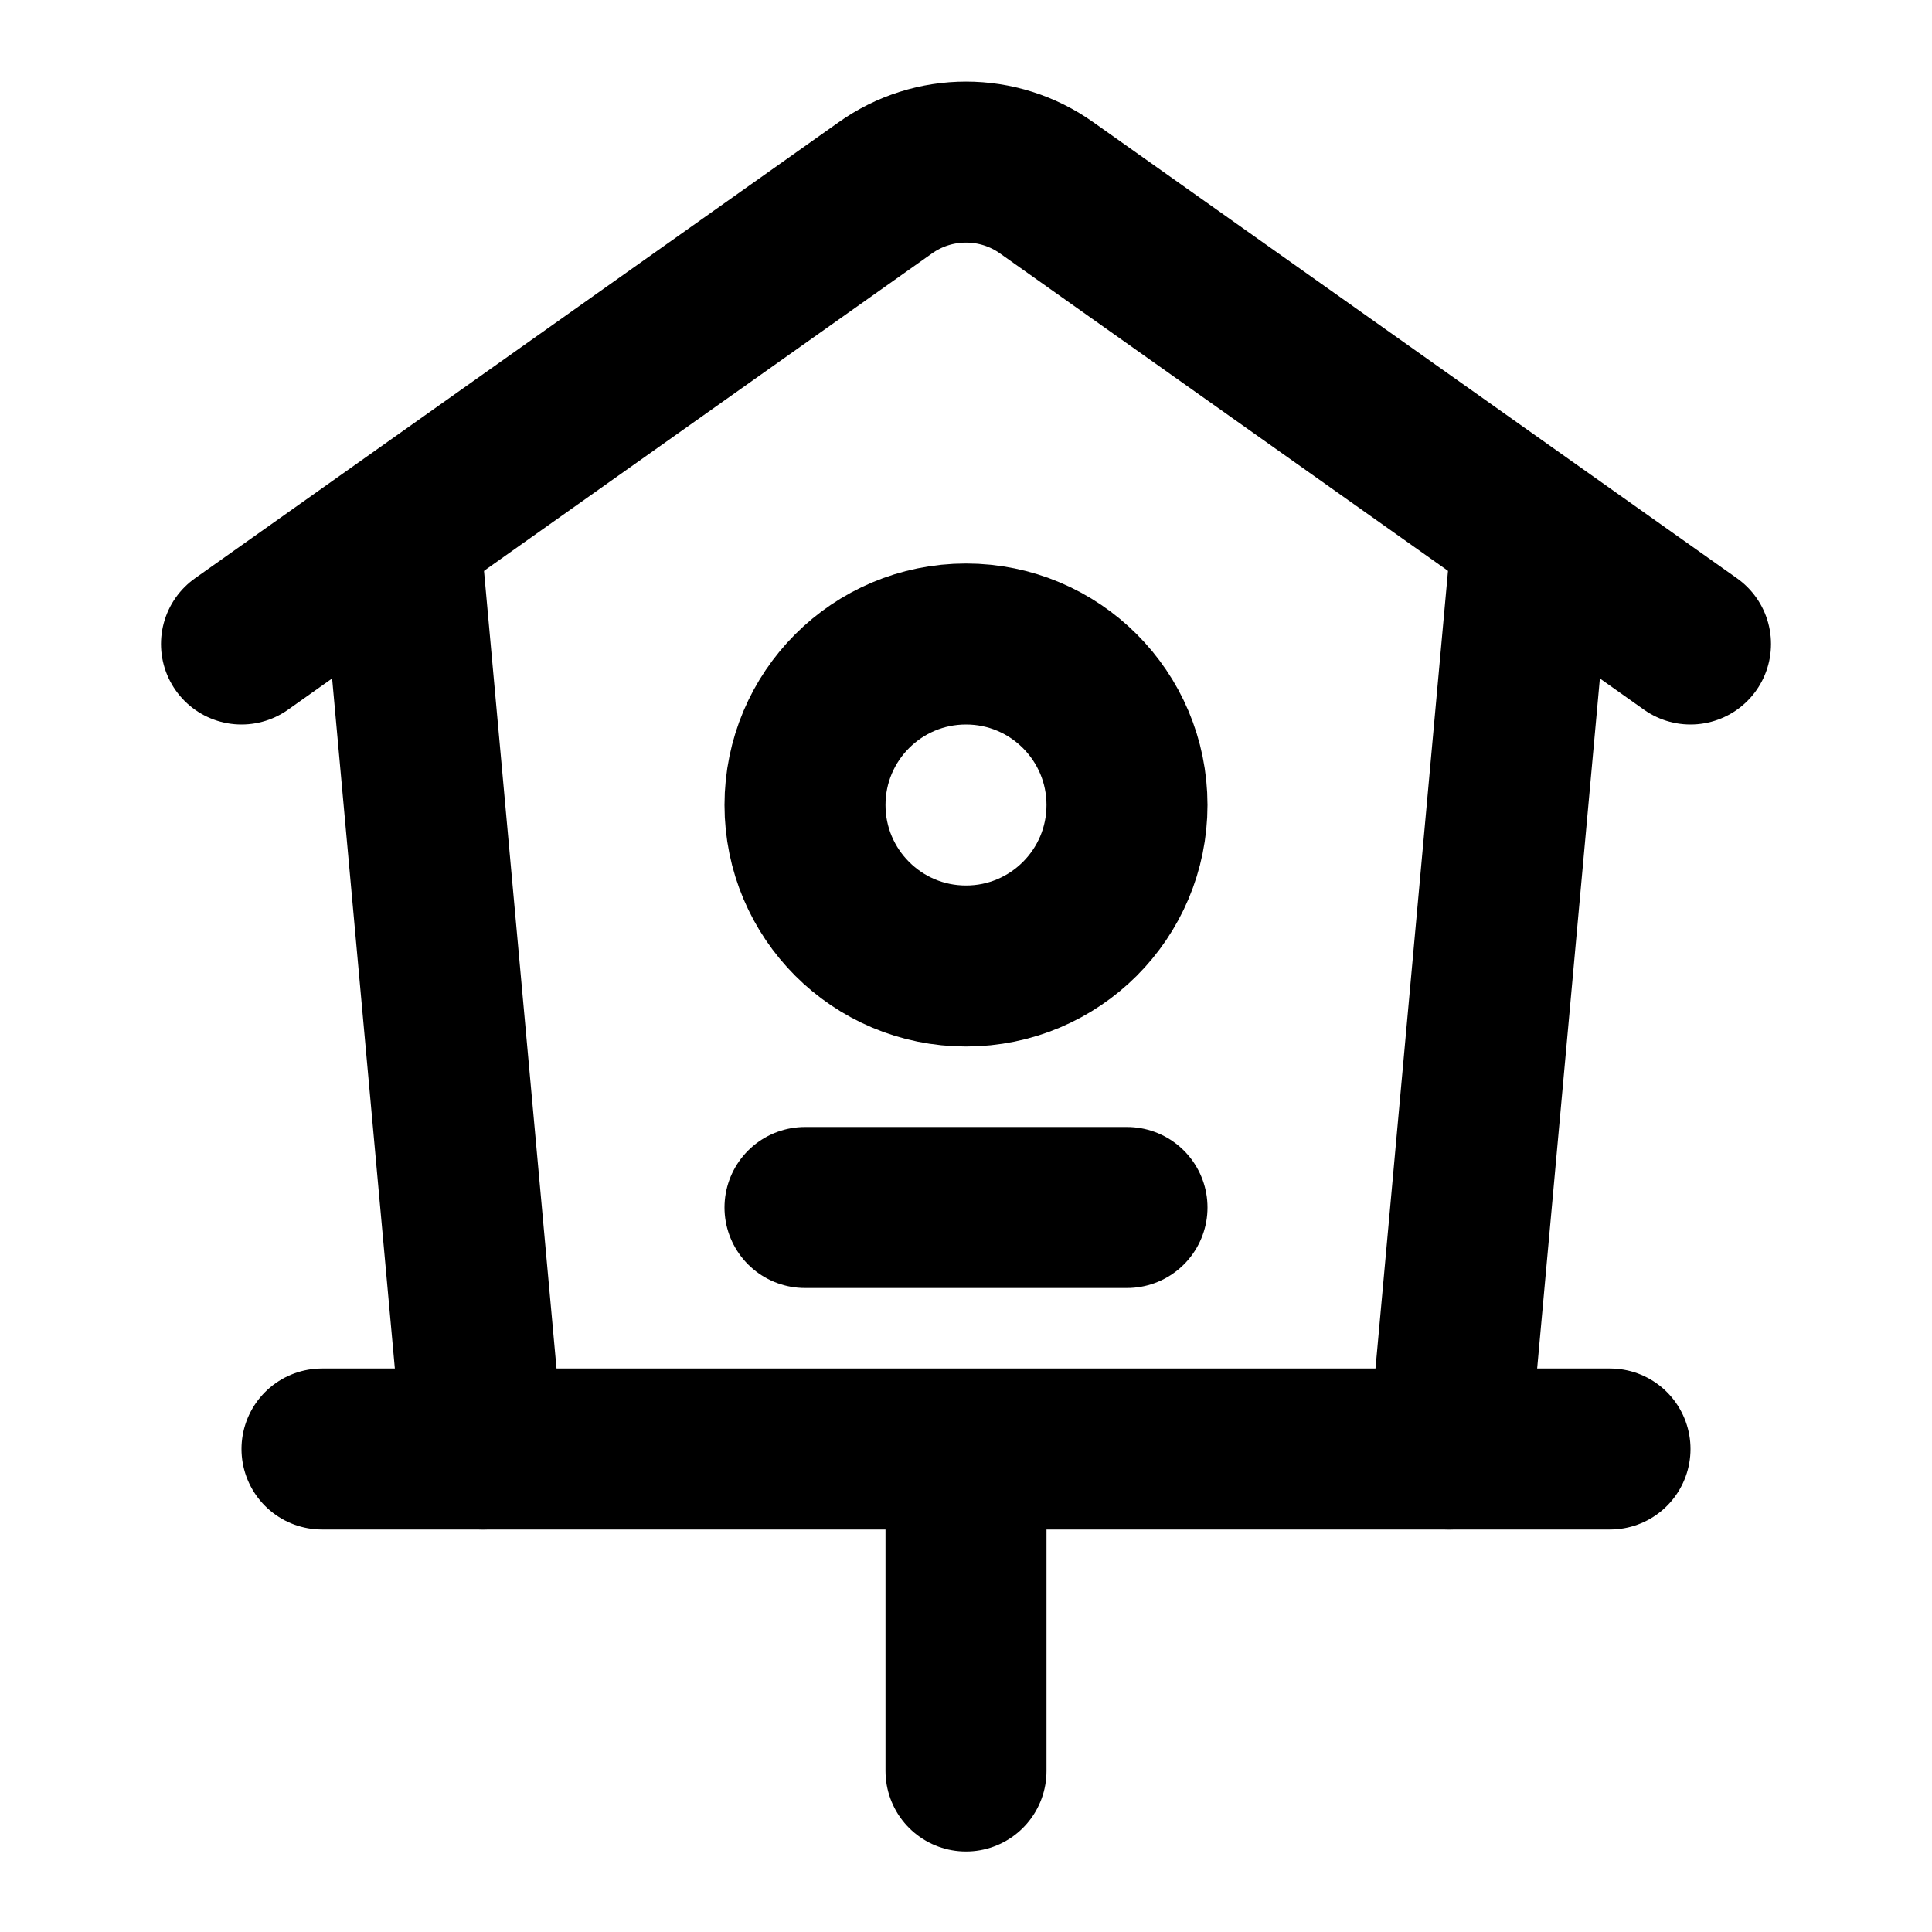
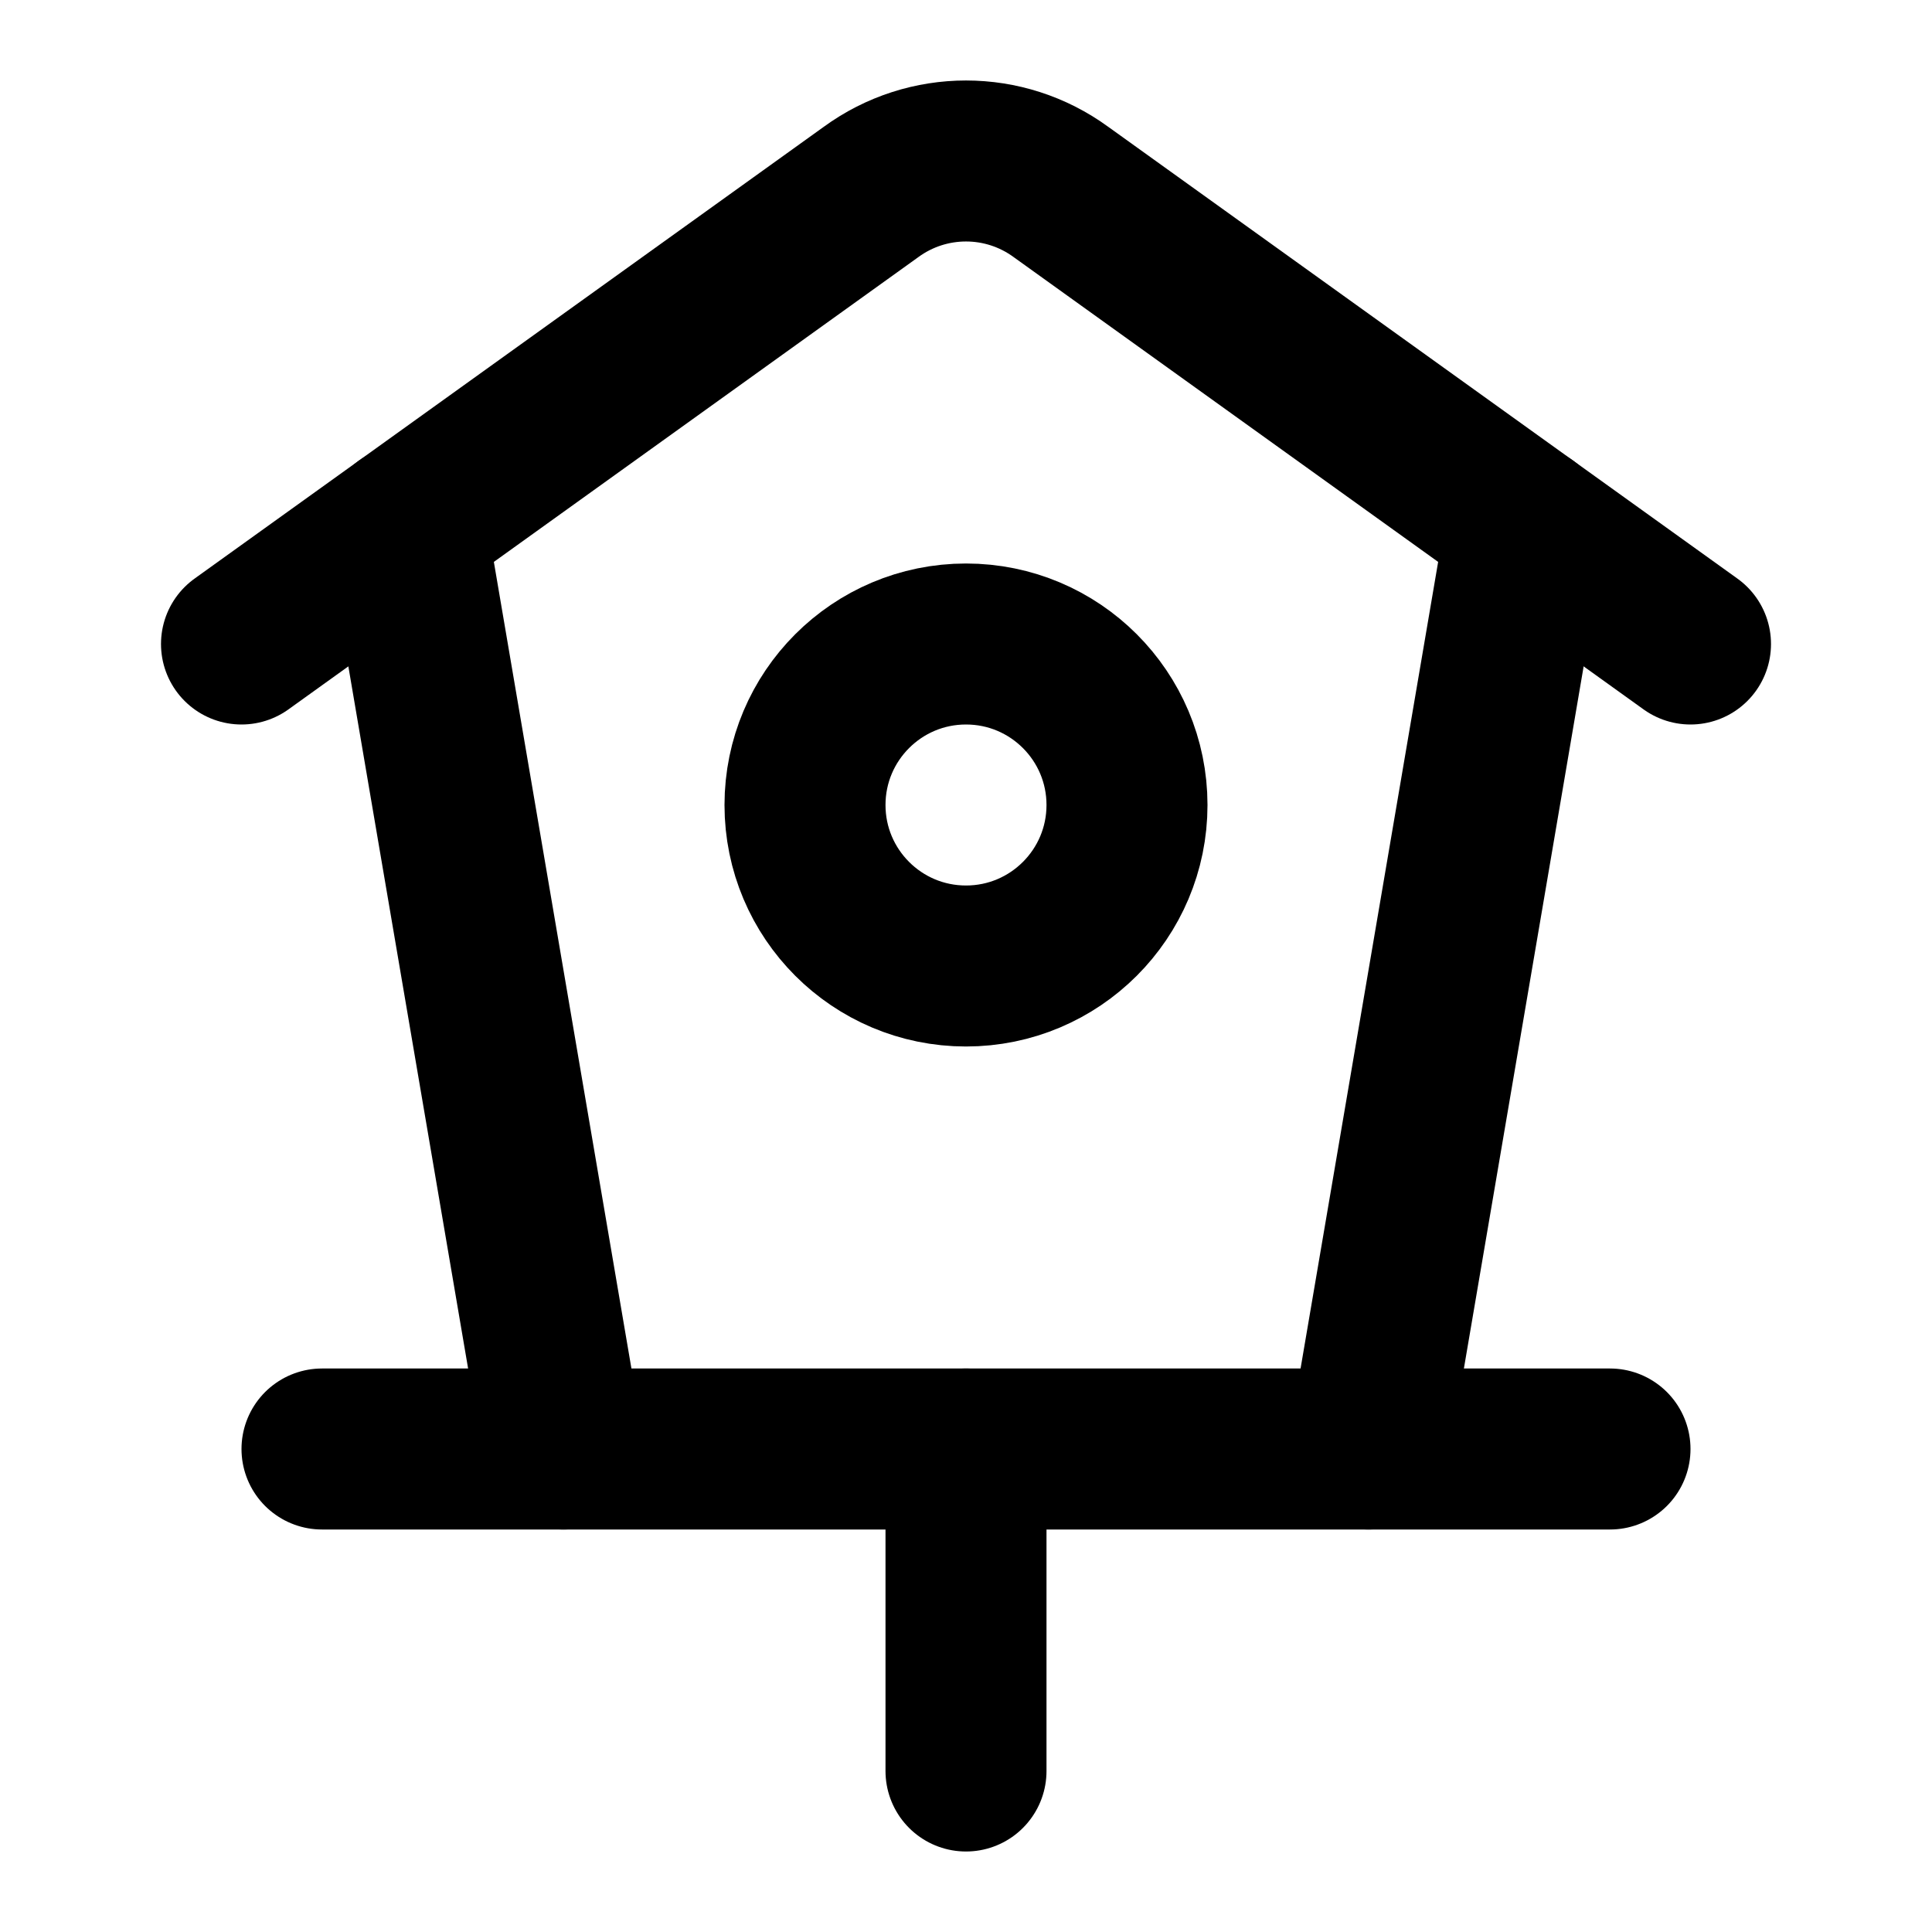
<svg xmlns="http://www.w3.org/2000/svg" width="24" height="24" viewBox="0 0 24 24" fill="none" stroke="currentColor" stroke-width="2" stroke-linecap="round" stroke-linejoin="round">
-   <path d="M10 15h4" />
-   <path d="M12 19v3" />
-   <path d="m18 18 1-11" />
-   <path d="m3 8 7.994-5.664a1.73 1.73 0 0 1 2.012 0L21 8" />
+   <path d="M12 18v4" />
+   <path d="m17 18 1.956-11.468" />
+   <path d="m3 8 7.82-5.615a2 2 0 0 1 2.36 0L21 8" />
  <path d="M4 18h16" />
-   <path d="m5 7 1 11" />
+   <path d="M7 18 5.044 6.532" />
  <circle cx="12" cy="10" r="2" />
</svg>
